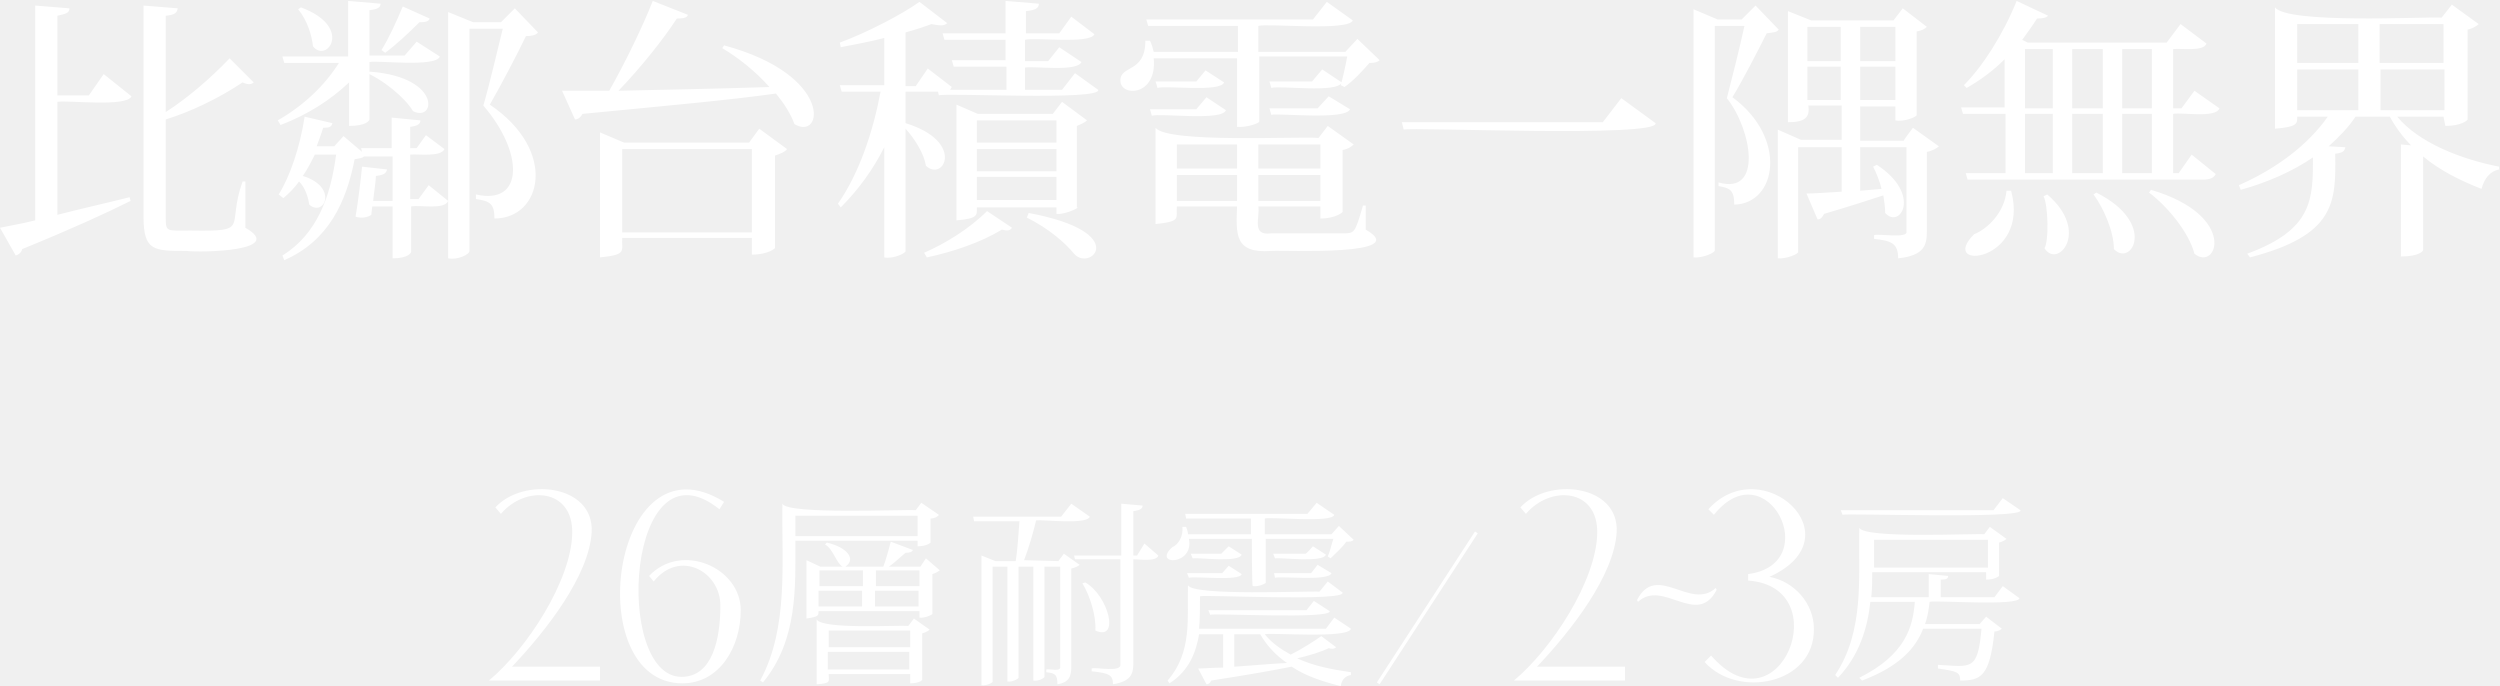
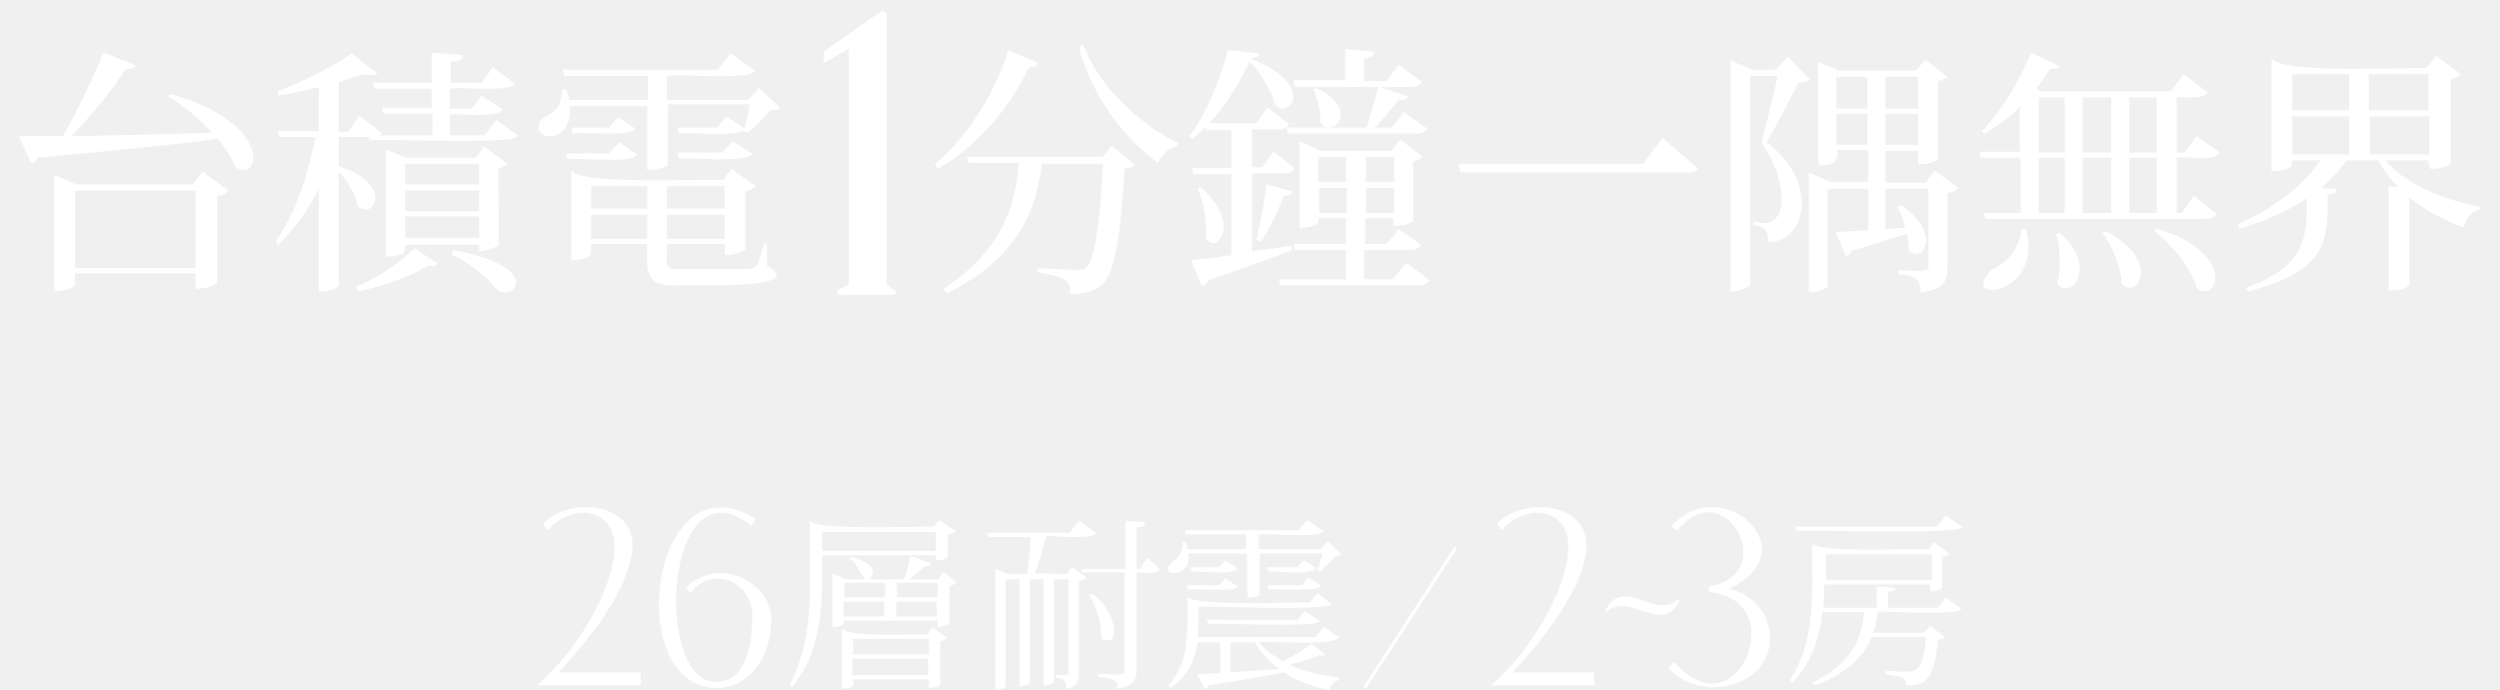
- <svg xmlns="http://www.w3.org/2000/svg" fill="#fff" viewBox="0 0 270 74">
-   <path d="M64.9,73.5l-12.1,0c4.1-3.4,8.9-10.8,9-15.9c0.1-4.9-5.1-5.2-7.7-2.1l-0.6-0.7c3-3.3,10.7-2.5,10.4,2.7  c-0.3,4.7-4.9,10.6-8.6,14.5h9.5V73.5L64.9,73.5z M175.6,73.5l-12.1,0c4.1-3.4,8.9-10.8,9-15.9c0.1-4.9-5.1-5.2-7.7-2.1l-0.6-0.7  c3-3.3,10.7-2.5,10.4,2.7c-0.3,4.7-4.9,10.6-8.6,14.5h9.5V73.5L175.6,73.5z M73.7,73.8c-11.1,0-7.7-27.2,4.5-19.6L77.7,55  c-10-8-11.5,18.1-4.1,18.1c3.4,0,4.2-4.2,4.2-7.7c0-3.7-4.4-6.1-7.2-2.6l-0.5-0.6c3.5-3.7,9.9-0.9,9.9,3.7  C80,69.9,77.7,73.8,73.7,73.8z M100.5,58.6c0,0-0.4,0.4-1.4,0.4v-0.6H85.9c0,4.9,0.3,10.7-3.5,15.3l-0.3-0.2  c3.1-5.7,2.3-12.8,2.4-19.1c0.5,1.2,13.2,0.6,14.4,0.7l0.6-0.8l1.9,1.3c-0.1,0.2-0.5,0.4-0.9,0.4L100.5,58.6L100.5,58.6z M85.9,57.9  h13.2v-2.2H85.9V57.9z M100,60.3l1.5,1.3c-0.2,0.1-0.4,0.3-0.8,0.4v4.3c0,0.1-0.9,0.5-1.4,0.4V66H88.4c0,0.5,0,0.6-1.3,0.8v-6.3  l1.5,0.7H91c-0.7-0.4-1-1.9-1.9-2.4l0.2-0.2c2.2,0.5,3.2,1.8,2,2.6h4.1c0.3-0.8,0.6-1.9,0.8-2.7l2.4,0.9c-0.1,0.2-0.3,0.3-0.8,0.3  c-0.5,0.4-1.2,1.1-1.8,1.5h3.4L100,60.3z M98.1,67.6l0.6-0.8l1.7,1.2c-0.1,0.1-0.4,0.3-0.8,0.4v5c0,0.1-0.4,0.4-1.3,0.4v-1h-8.8  c0,0.8,0.3,1-1.3,1.1v-7C88.8,68,97,67.5,98.1,67.6L98.1,67.6z M93.2,61.6h-4.7v1.7h4.7V61.6z M88.4,63.8v1.7h4.7v-1.7H88.4z   M98.3,68.1h-8.8v1.8h8.8V68.1z M89.4,72.3h8.8v-1.9h-8.8V72.3z M99.3,61.6h-4.7v1.7h4.7V61.6z M94.5,65.5h4.7v-1.7h-4.7V65.5z   M114.3,60.6l0.6-0.8l1.7,1.2c-0.1,0.1-0.4,0.3-0.9,0.4V72c0,1-0.2,1.7-1.5,1.9c0-1-0.2-1.2-1.2-1.3v-0.3c0.3-0.1,1.6,0.3,1.5-0.3  c0,0,0-10.8,0-10.8h-1.7v11.9c0,0.1-0.6,0.5-1.2,0.4V61.2H110v12c0,0.1-0.7,0.5-1.2,0.4V61.2h-1.6v12.4c0.1,0.1-0.7,0.5-1.2,0.4V60  l1.5,0.6h2.2c0.2-1.3,0.3-3,0.4-4.3h-4.9l-0.1-0.5h5.1v0h1.7v0h2.7l1.1-1.4l2,1.4c-0.3,0.9-5.1,0.3-5.8,0.4c-0.3,1.3-0.8,3-1.3,4.3  L114.3,60.6L114.3,60.6z M123.6,58.7l1.5,1.3c-0.2,0.7-2.1,0.4-2.7,0.4v11.3c0,1.1-0.3,1.9-2.2,2.2c0-1-0.4-1.2-2.3-1.4v-0.3  c0.4-0.2,3.3,0.5,3.1-0.5c0,0,0-11.3,0-11.3h-4.9L116,60h5.1v-5.6l2.3,0.2c0,0.3-0.2,0.5-1,0.6V60h0.4L123.6,58.7L123.6,58.7z   M117.2,62.9c2.5,1.4,3.8,6.4,1.1,5.2c0.1-1.6-0.6-3.8-1.4-5.1L117.2,62.9L117.2,62.9z M136.6,68.5c0.7,0.9,1.7,1.6,2.8,2.2  c1.2-0.6,2.6-1.5,3.3-2l1.6,1.2c-0.2,0.2-0.5,0.2-0.8,0.1c-0.8,0.4-2.1,0.8-3.4,1.1c1.7,0.8,3.7,1.2,5.8,1.5l0,0.3  c-0.6,0.1-1,0.5-1.1,1.2c-2-0.5-3.8-1.1-5.3-2.1V72c-2,0.4-4.8,0.9-8.7,1.5c-0.1,0.3-0.3,0.4-0.5,0.4l-0.9-1.7  c0.6,0,1.6-0.1,2.7-0.1v-3.6h-2.6c-0.3,1.8-1,3.9-3.2,5.3l-0.2-0.3c2.7-3.1,2.1-6.8,2.2-10.3c0.5,1.2,13.1,0.6,14.2,0.7l0.9-1.1  L145,64c0.3,1-15,0.2-15.4,0.4c0,1,0,2.5-0.1,3.5h13.7l0.9-1.2l1.8,1.2C145.7,69,137.3,68.3,136.6,68.5L136.6,68.5z M135.2,58.2  h-6.8c0.6,2.9-4,2.9-1.8,0.9c0.7-0.3,1.2-1.2,1.1-2.2l0.4,0c0.1,0.3,0.2,0.5,0.2,0.8h6.8V56h-7l-0.1-0.5h13.2l1-1.2l1.9,1.3  c-0.2,0.9-6.8,0.2-7.5,0.4v1.7h7.2l0.8-0.9l1.6,1.5c-0.2,0.2-0.4,0.2-0.8,0.2c-0.4,0.6-1.2,1.3-1.7,1.8l-0.3-0.2  c0.2-0.4,0.4-1.3,0.6-1.9h-7.3v4.7c0.1,0.1-0.8,0.5-1.4,0.4C135.2,63.4,135.2,58.2,135.2,58.2z M128.4,62.4l-0.2-0.5h3.8l0.7-0.8  l1.4,0.9C133.9,62.8,129.1,62.2,128.4,62.4z M132.7,59l1.4,0.9c-0.3,0.9-4.6,0.3-5.3,0.4l-0.2-0.5h3.3L132.7,59z M130.5,65.9h10.6  l0.8-1l1.7,1.1c0.3,0.9-12.6,0.2-12.9,0.4L130.5,65.9L130.5,65.9z M133.3,68.5V72c1.7-0.1,3.7-0.3,5.7-0.4c-1.2-0.8-2.2-1.9-2.9-3.1  H133.3z M137.7,62.4l-0.1-0.5h4l0.7-0.9l1.5,0.9C143.5,62.8,138.4,62.2,137.7,62.4z M141.8,59l1.4,0.9c-0.3,0.9-4.8,0.3-5.5,0.4  l-0.2-0.5h3.5C141.1,59.8,141.8,59,141.8,59z M215.4,64.5l0.9-1.2l1.8,1.3c-0.1,0.9-9.1,0.2-9.7,0.4c-0.1,0.8-0.2,1.6-0.5,2.4h5.9  l0.7-0.8l1.7,1.3c-0.1,0.1-0.4,0.3-0.8,0.3c-0.5,4.9-1.5,5.3-3.7,5.3c0-0.9-0.3-1-2.4-1.3l0-0.4c3.6,0.2,4.3,0.7,4.7-3.9h-6.3  c-0.8,2.1-2.6,4.1-6.6,5.6l-0.3-0.3c5-2.5,5.8-5.5,6-8.2h-4.8c-0.3,2.8-1.2,5.8-3.5,8.2l-0.3-0.3c3.2-4.8,2.5-10.6,2.6-15.9  c0.6,1.2,12.3,0.6,13.5,0.7l0.6-0.8l1.8,1.3c-0.1,0.1-0.4,0.3-0.8,0.4v3.6c0,0-0.4,0.4-1.4,0.4v-0.8h-12.3c0,0.8,0,1.7-0.1,2.7h6.2  V62l2.1,0.2c0,0.3-0.2,0.4-0.8,0.4v1.9L215.4,64.5L215.4,64.5z M218.2,55.1c0.6,1-19,0.3-19.2,0.5l-0.2-0.5h16.5l1-1.3L218.2,55.1  L218.2,55.1z M214.7,58.3h-12.3v3h12.3V58.3z M185.4,63.7c-2.1,4.1-5.8-1.2-8.5,1.3l-0.1-0.2c2.1-4.1,5.8,1.2,8.5-1.3L185.4,63.7  L185.4,63.7z M195.9,67.9c0.1,6-8.2,7.6-11.8,3.6l0.7-0.7c7.4,8.5,13.7-7.4,4-8.1v-0.7c8.3-1.1,2-13.5-3.7-6.4l-0.6-0.6  c5.8-6.4,16.1,3,6.6,7.3C193.8,62.8,195.9,65.2,195.9,67.9L195.9,67.9z M159.3,57.4l-10.6,16.3l0.3,0.2l10.6-16.3L159.3,57.4z   M14.2,10.4c-0.5,1.2-6.9,0.4-8,0.6v12.2c2.3-0.6,5-1.2,7.8-1.9l0.1,0.4c-2.6,1.3-6.3,3-11.7,5.2c-0.1,0.4-0.4,0.6-0.7,0.7L0,24.6  c0.9-0.2,2.2-0.4,3.8-0.8V0.6l3.7,0.3C7.5,1.4,7.1,1.5,6.2,1.7v8.6h3.4L11.2,8L14.2,10.4L14.2,10.4z M20.1,27.1  c-3.5,0-4.6,0-4.6-3.7V0.6l3.7,0.3c-0.1,0.5-0.3,0.7-1.3,0.8v10.4c2.2-1.4,4.7-3.5,6.9-5.8l2.6,2.6c-0.3,0.3-0.8,0.2-1.2,0  c-2.7,1.8-5.7,3.2-8.3,4v10.6c0,1.6,0.1,1.4,2.7,1.4c6.6,0.1,3.8-0.3,5.6-5.3h0.3l0,5C30.9,27.1,21.9,27.3,20.1,27.1z M39.2,7.7  c8.6,0.3,7.9,5.6,5.4,4.3C43.8,10.6,41.3,8.5,39.2,7.7z M39.9,12.9c0,0.1-0.3,0.7-2.2,0.7V8.9l0,0c-2,1.9-4.5,3.5-7.4,4.6L30,13  c2.8-1.6,5.1-3.8,6.6-6.2h-5.9l-0.2-0.7h7.1V0.1l3.5,0.3c0,0.4-0.3,0.6-1.2,0.7v4.9h3.8l1.3-1.5l2.5,1.6c-0.4,1.2-6.7,0.4-7.6,0.6  L39.9,12.9z M45.2,21.5l1.1-1.5l2.1,1.7c-0.4,1-3.1,0.4-4,0.6v4.9c0,0.1-0.3,0.7-2,0.7v-5.6h-2.2l-0.1,0.9c-0.4,0.3-1.1,0.4-1.7,0.2  c0.2-1.1,0.6-4.2,0.7-5.4l2.7,0.3c-0.1,0.4-0.3,0.6-1.2,0.7c0,0.5-0.2,1.7-0.3,2.7h2.1v-4.8h-3.1c-0.2,0.2-0.5,0.2-1,0.3  c-0.9,4.6-2.8,8.8-7.6,10.9l-0.2-0.5c3.7-2.3,5.2-6.3,5.8-10.9h-2.3c-0.4,0.8-0.8,1.6-1.3,2.3c3.9,1.2,2.3,4.5,0.7,3.1  c-0.1-0.7-0.4-1.8-1.1-2.5c-0.5,0.7-1.1,1.3-1.7,1.8L30.1,21c1.2-1.9,2.3-5.1,2.8-8.4l3,0.7c-0.1,0.4-0.3,0.5-1,0.5  c-0.2,0.7-0.5,1.4-0.7,2h1.9l1-1.1l2,1.7l-0.1-0.4h3.3v-3.3l3.1,0.3c0,0.4-0.3,0.6-1.1,0.7v2.3h0.7l1-1.4l2,1.5  c-0.4,0.9-2.9,0.5-3.7,0.6v4.8L45.2,21.5L45.2,21.5z M32.5,0.8c5.7,2.1,2.8,6.1,1.3,4.2c-0.1-1.1-0.6-2.8-1.6-4L32.5,0.8z M46.4,2  c-0.1,0.4-0.7,0.4-1.1,0.4c-1.2,1.2-2.6,2.5-3.7,3.3l-0.4-0.3c0.7-1.1,1.6-3,2.3-4.7L46.4,2L46.4,2z M55.6,0.9l2.5,2.6  c-0.2,0.3-0.7,0.4-1.3,0.4c-0.9,1.9-2.8,5.5-3.9,7.4c7.4,5,5.6,12.3,0.5,12.3c0-1.5-0.4-1.9-2-2.1V21c5.2,1.2,5.2-4.5,0.8-9.6  c0.6-2,1.5-5.9,2.1-8.3h-3.6v24c0,0.4-1.3,1-2.3,0.8V1.3l2.7,1.1h3L55.6,0.9z M74.3,1.6C74.2,2,73.5,2,73.1,2  c-1.5,2.3-3.9,5.3-6.3,7.8C71.2,9.7,77,9.6,83.1,9.4c-1.5-1.7-3.4-3.2-5.1-4.2l0.2-0.3c11.9,3.2,10.7,10.4,7.6,8.5  c-0.4-1.1-1.1-2.2-2-3.3c-4.9,0.7-11.6,1.3-20.9,2.2c-0.2,0.4-0.5,0.6-0.8,0.6l-1.4-3.1c1.1,0,3.4,0,5.1,0c1.7-3,3.6-6.9,4.7-9.7  L74.3,1.6L74.3,1.6z M80.9,15.4l1.1-1.5l3,2.2c-0.2,0.3-0.7,0.5-1.3,0.7v10c0,0-0.7,0.7-2.5,0.7v-1.8h-14c-0.1,1.4,0.6,1.8-2.4,2.1  V14.3l2.6,1.1L80.9,15.4L80.9,15.4z M67.2,25.1h14v-9h-14V25.1z M116.1,7.9l2.5,1.8c0.4,1.2-16.6,0.3-17.2,0.6l-0.1-0.4h-3.5v3.4  c6.5,2,4.1,6.4,2.2,4.6c-0.2-1.3-1.2-2.9-2.2-4v13.2c0.1,0.2-1.3,0.9-2.3,0.7V15.9c-1.2,2.4-2.8,4.6-4.7,6.5L90.5,22  c2.3-3.3,3.8-7.8,4.6-12.1h-4.2l-0.2-0.7h4.8V4.1c-1.5,0.4-3.2,0.7-4.7,1l-0.1-0.5c3-1.1,6.8-3.1,8.6-4.4l3,2.3  c-0.4,0.4-1.1,0.2-1.7,0.1c-0.8,0.3-1.7,0.6-2.8,0.9v5.8h1.1l1.3-1.9l2.6,2c-0.1,0.1-0.1,0.2-0.2,0.3h6.1V7.2H103l-0.2-0.7h5.8V4.3  H102l-0.2-0.7h6.8V0.1l3.6,0.3c0,0.5-0.4,0.7-1.4,0.8v2.4h3.6l1.3-1.8l2.5,1.9c-0.5,1.1-6.5,0.3-7.5,0.6v2.3h2.5l1.2-1.5l2.4,1.6  c-0.5,1.1-5.2,0.4-6.1,0.6v2.4h4 M109.3,24.6c-0.3,0.4-0.6,0.3-1.1,0.2c-2.3,1.4-5.3,2.4-8.1,3l-0.3-0.5c2.3-1,4.9-2.6,6.8-4.5  L109.3,24.6L109.3,24.6z M116.4,22.4c-0.1,0.2-1.6,0.8-2.3,0.7v-0.7h-8.6c0,0.8,0.2,1.2-2.2,1.4V11.3l2.3,1h8.1l1-1.3l2.7,2  c-0.2,0.2-0.6,0.4-1.1,0.6V22.4L116.4,22.4z M114.1,13h-8.6v2.4h8.6V13z M114.1,18.5v-2.4h-8.6v2.4H114.1z M105.5,21.6h8.6v-2.5  h-8.6V21.6z M111.1,23c11.2,2.1,6.6,6.4,4.9,4.4c-1-1.2-2.7-2.7-5.1-3.9L111.1,23z M133.6,6.3h-9c0.4,4.1-3.6,4.2-3.6,2.4  c0-1.7,2.7-0.8,2.7-4.3l0.5,0c0.2,0.4,0.3,0.8,0.4,1.2h9.1V2.8H124l-0.2-0.7h18l1.5-1.9l2.8,2c-0.4,1.2-9.2,0.3-10.2,0.6v2.8h9.4  l1.3-1.4l2.4,2.3c-0.2,0.2-0.5,0.3-1.1,0.3c-0.7,0.8-1.8,2-2.7,2.6l-0.4-0.2c0.2-0.7,0.5-2,0.7-3.1H136v7c0.1,0.2-1.4,0.7-2.4,0.6  V6.3L133.6,6.3z M130.3,10.5l2.1,1.4c-0.4,1.2-7,0.3-8,0.6l-0.2-0.7h5L130.3,10.5z M124.8,8.8h4.4l1-1.2l2,1.3  c-0.4,1.1-6.3,0.3-7.2,0.6C125,9.4,124.8,8.8,124.8,8.8z M147.5,22.2v2.6c5.1,2.9-8.7,2.2-10.2,2.3c-4,0.3-3.8-1.8-3.7-4.8h-6.5  c-0.1,1.3,0.5,1.6-2.3,1.9V13.8c1.3,1.7,15.6,0.9,17.6,1.1l1-1.3l2.8,2c-0.2,0.2-0.6,0.5-1.2,0.6v6.7c0,0-0.7,0.7-2.4,0.7v-1.3h-6.7  c0.2,1.2-0.8,3.2,1.4,2.9c0,0,7.6,0,7.6,0c1.4,0,1.4,0.1,2.3-3L147.5,22.2L147.5,22.2z M133.6,15.6h-6.5v2.6h6.5V15.6z M127.1,21.7  h6.5v-2.8h-6.5V21.7z M142.6,15.6h-6.7v2.6h6.7V15.6z M135.9,21.7h6.7v-2.8h-6.7V21.7z M137.3,12.4l-0.2-0.7h5.2l1.2-1.3l2.3,1.4  C145.3,13,138.2,12.2,137.3,12.4z M142.8,7.5l2.1,1.4c-0.4,1.2-6.7,0.3-7.6,0.6l-0.2-0.7h4.6L142.8,7.5z M151.4,13.2h21.7l2-2.6  l3.7,2.7c0.4,1.6-26.5,0.4-27.2,0.7L151.4,13.2L151.4,13.2z M189.6,0.6l2.5,2.6c-0.2,0.3-0.6,0.3-1.3,0.4c-0.9,1.8-2.6,5.1-3.7,6.9  c6,4.4,4.8,11.5,0.2,11.6c0-1.6-0.5-1.8-1.7-2v-0.4c4.8,1.4,3.6-5.7,0.9-9.1c0.5-1.9,1.4-5.5,1.9-7.8h-3.2V27  c0.1,0.3-1.4,0.9-2.3,0.8V1l2.6,1.1h2.6L189.6,0.6L189.6,0.6z M206.6,13.8l2.8,2c-0.2,0.2-0.7,0.5-1.3,0.6v8.6  c0,1.5-0.3,2.6-3.1,2.9c0-1.6-0.7-1.9-2.6-2.1v-0.4c0.4-0.2,3.7,0.4,3.5-0.4c0,0,0-9.1,0-9.1h-5v4.7l2.3-0.2  c-0.2-0.9-0.6-1.8-0.9-2.4l0.4-0.2c4.9,3.2,2.5,7,0.9,5.2c0-0.6-0.1-1.3-0.2-1.9c-1.5,0.5-3.7,1.2-6.4,2c-0.2,0.4-0.4,0.6-0.7,0.6  l-1.2-2.8c0.8,0,2.2-0.1,3.8-0.2v-4.8h-4.7v11.3c0.1,0.2-1.3,0.8-2.2,0.7V14l2.5,1.1h4.4v-3.7h-3.6c0.2,1.3-0.4,1.8-2.2,1.8V1.2  l2.5,1h8.9l1-1.3l2.6,2c-0.2,0.2-0.5,0.4-1.1,0.5v9c0.1,0.2-1.4,0.8-2.3,0.6v-1.5h-3.8v3.7h4.7C205.6,15.1,206.6,13.8,206.6,13.8z   M198.8,2.9h-3.6v3.7h3.6V2.9z M195.2,10.8h3.6V7.2h-3.6V10.8z M204.7,2.9h-3.8v3.7h3.8V2.9z M200.9,10.8h3.8V7.2h-3.8V10.8z   M239.7,11.7c-0.4,1.1-4.1,0.4-5,0.6v6.4h0.6l1.4-2l2.6,2.1c-0.2,0.4-0.6,0.6-1.4,0.6h-25.4l-0.2-0.7h4.3v-6.4h-4.6l-0.2-0.7h4.7  V6.4c-1.3,1.3-2.7,2.3-4.1,3.1l-0.3-0.3c2-2,4.2-5.4,5.7-9.1l3.4,1.6C221,1.9,220.7,2,220,2c-0.5,0.8-1.1,1.6-1.6,2.3l0.6,0.3h15  l1.5-2l2.8,2.1c-0.3,0.9-2.7,0.5-3.6,0.6v6.4h0.9l1.4-1.9L239.7,11.7L239.7,11.7z M217.2,20.6c2.1,7.8-8,8.7-4,4.7  c1.5-0.6,3.3-2.4,3.5-4.7L217.2,20.6z M218.7,5.3v6.4h3V5.3H218.7z M218.7,12.3v6.4h3v-6.4H218.7z M221.1,21c4.7,4,1.1,8.1-0.3,5.8  c0.5-0.7,0.4-4.7-0.1-5.6L221.1,21z M227.1,5.3h-3.3v6.4h3.3V5.3z M227.1,12.3h-3.3v6.4h3.3V12.3z M226.4,20.8  c6.6,3.3,3.8,8.1,1.9,6.1c0-1.9-1.1-4.4-2.2-5.9L226.4,20.8z M232.4,5.3h-3.2v6.4h3.2V5.3z M232.4,18.7v-6.4h-3.2v6.4H232.4z   M232.3,20.5c9.5,2.8,7.1,8.9,4.7,6.9c-0.6-2.3-2.9-5.1-4.9-6.6L232.3,20.5z M263.9,12.6h-5c2.3,2.8,6.9,4.6,11,5.4l0,0.3  c-1,0.2-1.6,1-1.9,2.1c-2.3-0.9-4.5-2-6.3-3.5v10.1c0,0.1-0.4,0.7-2.4,0.7V15.6l1.1,0.1c-0.9-0.9-1.7-2-2.3-3.1h-3.7  c-0.8,1.2-1.8,2.2-2.9,3.2l1.8,0.1c-0.1,0.4-0.2,0.6-1.1,0.7c0.1,5.3,0,8.8-9.2,11.2l-0.3-0.4c7.1-2.6,7.1-5.9,7.1-10.4  c-2.2,1.5-4.9,2.7-7.8,3.5l-0.2-0.5c4.1-1.8,7.5-4.4,9.6-7.4h-3.3c0,0.7,0.1,1.1-2.4,1.3V0.8c1.4,1.8,15.9,1,18,1.1l1.1-1.4l2.9,2.1  c-0.2,0.2-0.7,0.5-1.2,0.6v9.7c0,0.1-0.7,0.7-2.4,0.7L263.9,12.6L263.9,12.6z M254.7,2.6h-6.6v4.2h6.6V2.6z M254.7,11.9V7.5h-6.6  v4.4H254.7z M263.9,2.6h-6.9v4.2h6.9V2.6z M257.1,11.9h6.9V7.5h-6.9V11.9z" />
+ <svg xmlns="http://www.w3.org/2000/svg" version="1.1" id="圖層_1" x="0px" y="0px" viewBox="0 0 290 80" style="enable-background:new 0 0 290 80;" xml:space="preserve">
+   <style type="text/css">
+ 	.st0{fill:#FFFFFF;}
+ </style>
+   <path class="st0" d="M74.4,79.5H62.3c4.1-3.4,8.9-10.8,9-15.9c0.1-4.9-5.1-5.2-7.7-2.1L63,60.8c3-3.3,10.7-2.5,10.4,2.7  c-0.3,4.7-4.9,10.6-8.6,14.5h9.5L74.4,79.5L74.4,79.5z M185.1,79.5H173c4.1-3.4,8.9-10.8,9-15.9c0.1-4.9-5.1-5.2-7.7-2.1l-0.6-0.7  c3-3.3,10.7-2.5,10.4,2.7c-0.3,4.7-4.9,10.6-8.6,14.5h9.5v1.5H185.1z M83.2,79.8c-11.1,0-7.7-27.2,4.5-19.6L87.2,61  c-10-8-11.5,18.1-4.1,18.1c3.4,0,4.2-4.2,4.2-7.7c0-3.7-4.4-6.1-7.2-2.6l-0.5-0.6c3.5-3.7,9.9-0.9,9.9,3.7  C89.5,75.9,87.2,79.8,83.2,79.8z M110,64.6c0,0-0.4,0.4-1.4,0.4v-0.6H95.4c0,4.9,0.3,10.7-3.5,15.3l-0.3-0.2  c3.1-5.7,2.3-12.8,2.4-19.1c0.5,1.2,13.2,0.6,14.4,0.7l0.6-0.8l1.9,1.3c-0.1,0.2-0.5,0.4-0.9,0.4V64.6L110,64.6z M95.4,63.9h13.2  v-2.2H95.4V63.9z M109.5,66.3l1.5,1.3c-0.2,0.1-0.4,0.3-0.8,0.4v4.3c0,0.1-0.9,0.5-1.4,0.4V72H97.9c0,0.5,0,0.6-1.3,0.8v-6.3  l1.5,0.7h2.4c-0.7-0.4-1-1.9-1.9-2.4l0.2-0.2c2.2,0.5,3.2,1.8,2,2.6h4.1c0.3-0.8,0.6-1.9,0.8-2.7l2.4,0.9c-0.1,0.2-0.3,0.3-0.8,0.3  c-0.5,0.4-1.2,1.1-1.8,1.5h3.4L109.5,66.3z M107.6,73.6l0.6-0.8l1.7,1.2c-0.1,0.1-0.4,0.3-0.8,0.4v5c0,0.1-0.4,0.4-1.3,0.4v-1H99  c0,0.8,0.3,1-1.3,1.1v-7C98.3,74,106.5,73.5,107.6,73.6L107.6,73.6z M102.7,67.6H98v1.7h4.7V67.6z M97.9,69.8v1.7h4.7v-1.7H97.9z   M107.8,74.1H99v1.8h8.8V74.1z M98.9,78.3h8.8v-1.9h-8.8V78.3z M108.8,67.6h-4.7v1.7h4.7V67.6z M104,71.5h4.7v-1.7H104V71.5z   M123.8,66.6l0.6-0.8l1.7,1.2c-0.1,0.1-0.4,0.3-0.9,0.4V78c0,1-0.2,1.7-1.5,1.9c0-1-0.2-1.2-1.2-1.3v-0.3c0.3-0.1,1.6,0.3,1.5-0.3  V67.2h-1.7v11.9c0,0.1-0.6,0.5-1.2,0.4V67.2h-1.6v12c0,0.1-0.7,0.5-1.2,0.4V67.2h-1.6v12.4c0.1,0.1-0.7,0.5-1.2,0.4V66l1.5,0.6h2.2  c0.2-1.3,0.3-3,0.4-4.3h-4.9l-0.1-0.5h5.1l0,0h1.7l0,0h2.7l1.1-1.4l2,1.4c-0.3,0.9-5.1,0.3-5.8,0.4c-0.3,1.3-0.8,3-1.3,4.3  L123.8,66.6L123.8,66.6z M133.1,64.7l1.5,1.3c-0.2,0.7-2.1,0.4-2.7,0.4v11.3c0,1.1-0.3,1.9-2.2,2.2c0-1-0.4-1.2-2.3-1.4v-0.3  c0.4-0.2,3.3,0.5,3.1-0.5V66.4h-4.9l-0.1-0.4h5.1v-5.6l2.3,0.2c0,0.3-0.2,0.5-1,0.6V66h0.4L133.1,64.7L133.1,64.7z M126.7,68.9  c2.5,1.4,3.8,6.4,1.1,5.2c0.1-1.6-0.6-3.8-1.4-5.1L126.7,68.9L126.7,68.9z M146.1,74.5c0.7,0.9,1.7,1.6,2.8,2.2  c1.2-0.6,2.6-1.5,3.3-2l1.6,1.2c-0.2,0.2-0.5,0.2-0.8,0.1c-0.8,0.4-2.1,0.8-3.4,1.1c1.7,0.8,3.7,1.2,5.8,1.5v0.3  c-0.6,0.1-1,0.5-1.1,1.2c-2-0.5-3.8-1.1-5.3-2.1l0,0c-2,0.4-4.8,0.9-8.7,1.5c-0.1,0.3-0.3,0.4-0.5,0.4l-0.9-1.7  c0.6,0,1.6-0.1,2.7-0.1v-3.6H139c-0.3,1.8-1,3.9-3.2,5.3l-0.2-0.3c2.7-3.1,2.1-6.8,2.2-10.3c0.5,1.2,13.1,0.6,14.2,0.7l0.9-1.1  l1.6,1.2c0.3,1-15,0.2-15.4,0.4c0,1,0,2.5-0.1,3.5h13.7l0.9-1.2l1.8,1.2C155.2,75,146.8,74.3,146.1,74.5L146.1,74.5z M144.7,64.2  h-6.8c0.6,2.9-4,2.9-1.8,0.9c0.7-0.3,1.2-1.2,1.1-2.2h0.4c0.1,0.3,0.2,0.5,0.2,0.8h6.8V62h-7l-0.1-0.5h13.2l1-1.2l1.9,1.3  c-0.2,0.9-6.8,0.2-7.5,0.4v1.7h7.2l0.8-0.9l1.6,1.5c-0.2,0.2-0.4,0.2-0.8,0.2c-0.4,0.6-1.2,1.3-1.7,1.8l-0.3-0.2  c0.2-0.4,0.4-1.3,0.6-1.9h-7.3v4.7c0.1,0.1-0.8,0.5-1.4,0.4C144.7,69.4,144.7,64.2,144.7,64.2z M137.9,68.4l-0.2-0.5h3.8l0.7-0.8  l1.4,0.9C143.4,68.8,138.6,68.2,137.9,68.4z M142.2,65l1.4,0.9c-0.3,0.9-4.6,0.3-5.3,0.4l-0.2-0.5h3.3L142.2,65z M140,71.9h10.6  l0.8-1l1.7,1.1c0.3,0.9-12.6,0.2-12.9,0.4L140,71.9L140,71.9z M142.8,74.5V78c1.7-0.1,3.7-0.3,5.7-0.4c-1.2-0.8-2.2-1.9-2.9-3.1  H142.8z M147.2,68.4l-0.1-0.5h4l0.7-0.9l1.5,0.9C153,68.8,147.9,68.2,147.2,68.4z M151.3,65l1.4,0.9c-0.3,0.9-4.8,0.3-5.5,0.4  l-0.2-0.5h3.5C150.6,65.8,151.3,65,151.3,65z M224.9,70.5l0.9-1.2l1.8,1.3c-0.1,0.9-9.1,0.2-9.7,0.4c-0.1,0.8-0.2,1.6-0.5,2.4h5.9  l0.7-0.8l1.7,1.3c-0.1,0.1-0.4,0.3-0.8,0.3c-0.5,4.9-1.5,5.3-3.7,5.3c0-0.9-0.3-1-2.4-1.3v-0.4c3.6,0.2,4.3,0.7,4.7-3.9h-6.3  c-0.8,2.1-2.6,4.1-6.6,5.6l-0.3-0.3c5-2.5,5.8-5.5,6-8.2h-4.8c-0.3,2.8-1.2,5.8-3.5,8.2l-0.3-0.3c3.2-4.8,2.5-10.6,2.6-15.9  c0.6,1.2,12.3,0.6,13.5,0.7l0.6-0.8l1.8,1.3c-0.1,0.1-0.4,0.3-0.8,0.4v3.6c0,0-0.4,0.4-1.4,0.4v-0.8h-12.3c0,0.8,0,1.7-0.1,2.7h6.2  V68l2.1,0.2c0,0.3-0.2,0.4-0.8,0.4v1.9H224.9L224.9,70.5z M227.7,61.1c0.6,1-19,0.3-19.2,0.5l-0.2-0.5h16.5l1-1.3L227.7,61.1  L227.7,61.1z M224.2,64.3h-12.3v3h12.3V64.3z M194.9,69.7c-2.1,4.1-5.8-1.2-8.5,1.3l-0.1-0.2c2.1-4.1,5.8,1.2,8.5-1.3L194.9,69.7  L194.9,69.7z M205.4,73.9c0.1,6-8.2,7.6-11.8,3.6l0.7-0.7c7.4,8.5,13.7-7.4,4-8.1V68c8.3-1.1,2-13.5-3.7-6.4L194,61  c5.8-6.4,16.1,3,6.6,7.3C203.3,68.8,205.4,71.2,205.4,73.9L205.4,73.9z M168.8,63.4l-10.6,16.3l0.3,0.2l10.6-16.3L168.8,63.4z   M15.8,7.6C15.7,8,15,8,14.6,8c-1.5,2.3-3.9,5.3-6.3,7.8c4.4-0.1,10.2-0.2,16.3-0.4c-1.5-1.7-3.4-3.2-5.1-4.2l0.2-0.3  c11.9,3.2,10.7,10.4,7.6,8.5c-0.4-1.1-1.1-2.2-2-3.3c-4.9,0.7-11.6,1.3-20.9,2.2c-0.2,0.4-0.5,0.6-0.8,0.6l-1.4-3.1  c1.1,0,3.4,0,5.1,0c1.7-3,3.6-6.9,4.7-9.7L15.8,7.6L15.8,7.6z M22.4,21.4l1.1-1.5l3,2.2c-0.2,0.3-0.7,0.5-1.3,0.7v10  c0,0-0.7,0.7-2.5,0.7v-1.8h-14c-0.1,1.4,0.6,1.8-2.4,2.1V20.3l2.6,1.1L22.4,21.4L22.4,21.4z M8.7,31.1h14v-9h-14  C8.7,22.1,8.7,31.1,8.7,31.1z M57.6,13.9l2.5,1.8c0.4,1.2-16.6,0.3-17.2,0.6l-0.1-0.4h-3.5v3.4c6.5,2,4.1,6.4,2.2,4.6  c-0.2-1.3-1.2-2.9-2.2-4v13.2c0.1,0.2-1.3,0.9-2.3,0.7V21.9c-1.2,2.4-2.8,4.6-4.7,6.5L32,28c2.3-3.3,3.8-7.8,4.6-12.1h-4.2l-0.2-0.7  H37v-5.1c-1.5,0.4-3.2,0.7-4.7,1l-0.1-0.5c3-1.1,6.8-3.1,8.6-4.4l3,2.3c-0.4,0.4-1.1,0.2-1.7,0.1c-0.8,0.3-1.7,0.6-2.8,0.9v5.8h1.1  l1.3-1.9l2.6,2c-0.1,0.1-0.1,0.2-0.2,0.3h6.1v-2.5h-5.7l-0.2-0.7h5.8v-2.2h-6.6l-0.2-0.7h6.8V6.1l3.6,0.3c0,0.5-0.4,0.7-1.4,0.8v2.4  h3.6l1.3-1.8l2.5,1.9c-0.5,1.1-6.5,0.3-7.5,0.6v2.3h2.5l1.2-1.5l2.4,1.6c-0.5,1.1-5.2,0.4-6.1,0.6v2.4h4 M50.8,30.6  c-0.3,0.4-0.6,0.3-1.1,0.2c-2.3,1.4-5.3,2.4-8.1,3l-0.3-0.5c2.3-1,4.9-2.6,6.8-4.5L50.8,30.6L50.8,30.6z M57.9,28.4  c-0.1,0.2-1.6,0.8-2.3,0.7v-0.7H47c0,0.8,0.2,1.2-2.2,1.4V17.3l2.3,1h8.1l1-1.3l2.7,2c-0.2,0.2-0.6,0.4-1.1,0.6L57.9,28.4L57.9,28.4  z M55.6,19H47v2.4h8.6V19z M55.6,24.5v-2.4H47v2.4H55.6z M47,27.6h8.6v-2.5H47V27.6z M52.6,29c11.2,2.1,6.6,6.4,4.9,4.4  c-1-1.2-2.7-2.7-5.1-3.9L52.6,29z M75.1,12.3h-9c0.4,4.1-3.6,4.2-3.6,2.4c0-1.7,2.7-0.8,2.7-4.3h0.5c0.2,0.4,0.3,0.8,0.4,1.2h9.1  V8.8h-9.7l-0.2-0.7h18l1.5-1.9l2.8,2c-0.4,1.2-9.2,0.3-10.2,0.6v2.8h9.4l1.3-1.4l2.4,2.3c-0.2,0.2-0.5,0.3-1.1,0.3  c-0.7,0.8-1.8,2-2.7,2.6l-0.4-0.2c0.2-0.7,0.5-2,0.7-3.1h-9.5v7c0.1,0.2-1.4,0.7-2.4,0.6L75.1,12.3L75.1,12.3z M71.8,16.5l2.1,1.4  c-0.4,1.2-7,0.3-8,0.6l-0.2-0.7h5L71.8,16.5z M66.3,14.8h4.4l1-1.2l2,1.3c-0.4,1.1-6.3,0.3-7.2,0.6C66.5,15.4,66.3,14.8,66.3,14.8z   M89,28.2v2.6c5.1,2.9-8.7,2.2-10.2,2.3c-4,0.3-3.8-1.8-3.7-4.8h-6.5c-0.1,1.3,0.5,1.6-2.3,1.9V19.8c1.3,1.7,15.6,0.9,17.6,1.1  l1-1.3l2.8,2c-0.2,0.2-0.6,0.5-1.2,0.6v6.7c0,0-0.7,0.7-2.4,0.7v-1.3h-6.7c0.2,1.2-0.8,3.2,1.4,2.9h7.6c1.4,0,1.4,0.1,2.3-3L89,28.2  L89,28.2z M75.1,21.6h-6.5v2.6h6.5V21.6z M68.6,27.7h6.5v-2.8h-6.5C68.6,24.9,68.6,27.7,68.6,27.7z M84.1,21.6h-6.7v2.6h6.7V21.6z   M77.4,27.7h6.7v-2.8h-6.7V27.7z M78.8,18.4l-0.2-0.7h5.2l1.2-1.3l2.3,1.4C86.8,19,79.7,18.2,78.8,18.4z M84.3,13.5l2.1,1.4  c-0.4,1.2-6.7,0.3-7.6,0.6l-0.2-0.7h4.6L84.3,13.5z M207.5,6.6l2.5,2.6c-0.2,0.3-0.6,0.3-1.3,0.4c-0.9,1.8-2.6,5.1-3.7,6.9  c6,4.4,4.8,11.5,0.2,11.6c0-1.6-0.5-1.8-1.7-2v-0.4c4.8,1.4,3.6-5.7,0.9-9.1c0.5-1.9,1.4-5.5,1.9-7.8h-3.2V33  c0.1,0.3-1.4,0.9-2.3,0.8V7l2.6,1.1h2.6L207.5,6.6L207.5,6.6z M224.5,19.8l2.8,2c-0.2,0.2-0.7,0.5-1.3,0.6V31c0,1.5-0.3,2.6-3.1,2.9  c0-1.6-0.7-1.9-2.6-2.1v-0.4c0.4-0.2,3.7,0.4,3.5-0.4v-9.1h-5v4.7l2.3-0.2c-0.2-0.9-0.6-1.8-0.9-2.4l0.4-0.2c4.9,3.2,2.5,7,0.9,5.2  c0-0.6-0.1-1.3-0.2-1.9c-1.5,0.5-3.7,1.2-6.4,2c-0.2,0.4-0.4,0.6-0.7,0.6l-1.2-2.8c0.8,0,2.2-0.1,3.8-0.2v-4.8h-4.7v11.3  c0.1,0.2-1.3,0.8-2.2,0.7V20l2.5,1.1h4.4v-3.7h-3.6c0.2,1.3-0.4,1.8-2.2,1.8v-12l2.5,1h8.9l1-1.3l2.6,2c-0.2,0.2-0.5,0.4-1.1,0.5v9  c0.1,0.2-1.4,0.8-2.3,0.6v-1.5h-3.8v3.7h4.7C223.5,21.1,224.5,19.8,224.5,19.8z M216.7,8.9h-3.6v3.7h3.6V8.9z M213.1,16.8h3.6v-3.6  h-3.6V16.8z M222.6,8.9h-3.8v3.7h3.8V8.9z M218.8,16.8h3.8v-3.6h-3.8V16.8z M257.6,17.7c-0.4,1.1-4.1,0.4-5,0.6v6.4h0.6l1.4-2  l2.6,2.1c-0.2,0.4-0.6,0.6-1.4,0.6h-25.4l-0.2-0.7h4.3v-6.4h-4.6l-0.2-0.7h4.7v-5.2c-1.3,1.3-2.7,2.3-4.1,3.1l-0.3-0.3  c2-2,4.2-5.4,5.7-9.1l3.4,1.6c-0.2,0.2-0.5,0.3-1.2,0.3c-0.5,0.8-1.1,1.6-1.6,2.3l0.6,0.3h15l1.5-2l2.8,2.1  c-0.3,0.9-2.7,0.5-3.6,0.6v6.4h0.9l1.4-1.9L257.6,17.7L257.6,17.7z M235.1,26.6c2.1,7.8-8,8.7-4,4.7c1.5-0.6,3.3-2.4,3.5-4.7  L235.1,26.6z M236.6,11.3v6.4h3v-6.4H236.6z M236.6,18.3v6.4h3v-6.4C239.6,18.3,236.6,18.3,236.6,18.3z M239,27  c4.7,4,1.1,8.1-0.3,5.8c0.5-0.7,0.4-4.7-0.1-5.6L239,27z M245,11.3h-3.3v6.4h3.3V11.3z M245,18.3h-3.3v6.4h3.3V18.3z M244.3,26.8  c6.6,3.3,3.8,8.1,1.9,6.1c0-1.9-1.1-4.4-2.2-5.9L244.3,26.8z M250.3,11.3h-3.2v6.4h3.2V11.3z M250.3,24.7v-6.4h-3.2v6.4H250.3z   M250.2,26.5c9.5,2.8,7.1,8.9,4.7,6.9c-0.6-2.3-2.9-5.1-4.9-6.6L250.2,26.5z M281.8,18.6h-5c2.3,2.8,6.9,4.6,11,5.4v0.3  c-1,0.2-1.6,1-1.9,2.1c-2.3-0.9-4.5-2-6.3-3.5V33c0,0.1-0.4,0.7-2.4,0.7V21.6l1.1,0.1c-0.9-0.9-1.7-2-2.3-3.1h-3.7  c-0.8,1.2-1.8,2.2-2.9,3.2l1.8,0.1c-0.1,0.4-0.2,0.6-1.1,0.7c0.1,5.3,0,8.8-9.2,11.2l-0.3-0.4c7.1-2.6,7.1-5.9,7.1-10.4  c-2.2,1.5-4.9,2.7-7.8,3.5l-0.2-0.5c4.1-1.8,7.5-4.4,9.6-7.4H266c0,0.7,0.1,1.1-2.4,1.3V6.8c1.4,1.8,15.9,1,18,1.1l1.1-1.4l2.9,2.1  c-0.2,0.2-0.7,0.5-1.2,0.6v9.7c0,0.1-0.7,0.7-2.4,0.7L281.8,18.6L281.8,18.6z M272.6,8.6H266v4.2h6.6V8.6z M272.6,17.9v-4.4H266v4.4  H272.6z M281.8,8.6h-6.9v4.2h6.9V8.6z M275,17.9h6.9v-4.4H275V17.9z M98.6,5.6l-3,1.7V6l6.8-4.8l0.5,0.4v31.4l1,0.7v0.5h-6.7v-0.5  l1.3-0.7V5.6z M190.7,19l2.2-3c0,0,2.5,2.1,4.1,3.5c-0.1,0.4-0.5,0.5-0.9,0.5h-26.6l-0.3-1H190.7z M108.5,19  c4.2-3.4,7.2-8.9,8.5-13.2l3.5,1.5c-0.1,0.3-0.4,0.5-1.1,0.5c-1.9,4.1-5.5,8.9-10.6,11.8L108.5,19z M127.9,18.3l1.1-1.4l2.7,2.2  c-0.2,0.2-0.6,0.4-1.2,0.5c-0.4,7.2-1.1,12.2-2.6,13.4c-0.9,0.8-1.9,1.1-3.7,1.1c0-1.4-0.3-2-3.8-2.5l0-0.5c1.4,0.1,3.7,0.2,4.6,0.2  c0.6,0,0.8,0,1.1-0.3c0.9-0.9,1.6-5.5,1.9-12h-7.1c-0.6,4.7-2.2,10.7-11,15l-0.4-0.5c7.3-4.8,8.4-10.4,8.7-14.6h-5.8l-0.2-0.7H127.9  z M136.6,17c-0.9,0.1-1.7,0.8-2.2,1.9c-4-2.9-7.6-7.6-9.2-13.4l0.5-0.3c1.9,5,6.7,9.3,11,11.4L136.6,17z M145.1,29.2l4.7-0.7  l0.1,0.5c-2.2,0.9-5.3,2-9.6,3.5c-0.2,0.4-0.5,0.6-0.8,0.7l-1.3-3c1-0.1,2.7-0.3,4.7-0.6v-9.4h-4.4l-0.2-0.7h4.6v-4.4h-2.9l-0.1-0.4  c-0.5,0.5-1,1-1.5,1.4l-0.4-0.3c2-2.5,3.7-6.9,4.5-10l3.7,0.4c-0.1,0.4-0.4,0.5-1.1,0.6c3.8,1.5,5,3.2,5,4.4c0,0.8-0.6,1.4-1.2,1.4  c-0.3,0-0.6-0.1-0.9-0.4c-0.4-1.4-1.4-3.4-3-5.1c-1,2.3-2.7,5.1-4.7,7.2h5.5l1.3-1.8l2.5,1.9c-0.2,0.4-0.6,0.6-1.4,0.6h-2.9v4.4h1.2  l1.3-1.8l2.4,1.9c-0.2,0.5-0.6,0.6-1.3,0.6h-3.6V29.2z M139.3,21.7c2,1.7,2.7,3.3,2.7,4.6c0,1.1-0.6,1.9-1.2,1.9  c-0.3,0-0.6-0.2-0.9-0.5c0-0.3,0.1-0.6,0.1-0.9c0-1.6-0.4-3.6-1-4.9L139.3,21.7z M150,22.2c-0.1,0.4-0.3,0.5-1,0.5  c-0.7,1.8-1.7,3.9-2.7,5.3l-0.5-0.2c0.4-1.6,0.9-4.2,1.2-6.4L150,22.2z M163.2,30.5l2.7,2c-0.2,0.4-0.6,0.6-1.4,0.6h-15.9l-0.2-0.7  h7.8V29h-5.9l-0.2-0.7h6.1v-3h-3.2v0.4c0,0.2-0.7,0.7-1.8,0.7h-0.4v-10l2.5,1.1h8.2l1-1.3l2.6,2c-0.2,0.2-0.5,0.4-1.1,0.5v6.9  c0,0.1-0.8,0.6-1.9,0.6h-0.4v-0.9h-3.3v3h2.5l1.4-1.7l2.6,1.8c-0.2,0.4-0.6,0.6-1.4,0.6h-5.2v3.4h3.3L163.2,30.5z M150.3,10  l-0.2-0.7h6V5.7l3.4,0.3c0,0.4-0.3,0.6-1.2,0.8v2.6h2.6l1.4-1.9l2.7,2c-0.2,0.4-0.6,0.6-1.4,0.6h-3.4l3.2,1.1  c-0.1,0.3-0.4,0.4-1.1,0.4c-0.7,0.9-1.8,2.2-2.7,3.2h1.9l1.4-1.8l2.7,1.9c-0.2,0.4-0.6,0.6-1.4,0.6h-14.7l-0.2-0.7h4.9v0  c-0.4,0-0.7-0.2-1-0.6c0.1-1.2-0.3-2.9-0.8-3.8l0.3-0.2c2.2,1,2.9,2.2,2.9,3.1c0,0.8-0.6,1.4-1.3,1.5v0h4.3c0.4-1.4,1-3.3,1.3-4.7  H150.3z M156.2,18.2h-3.2v2.9h3.2V18.2z M153.1,24.7h3.2v-2.9h-3.2V24.7z M161.8,18.2h-3.3v2.9h3.3V18.2z M158.5,24.7h3.3v-2.9h-3.3  V24.7z" />
</svg>
